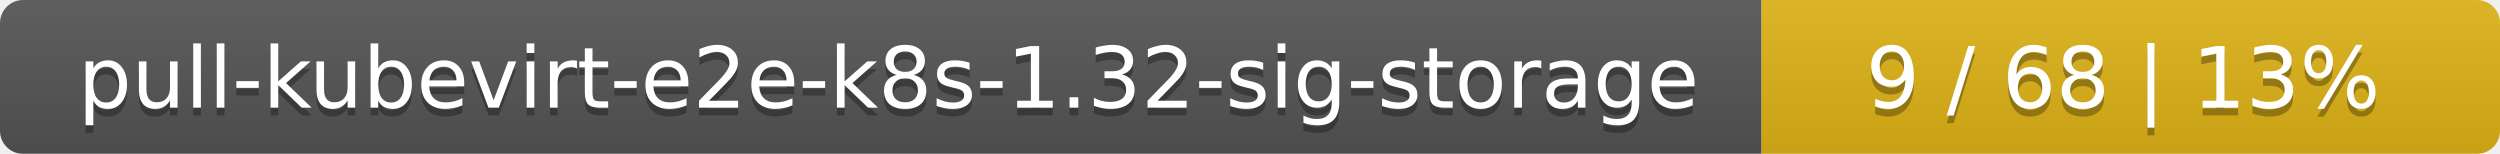
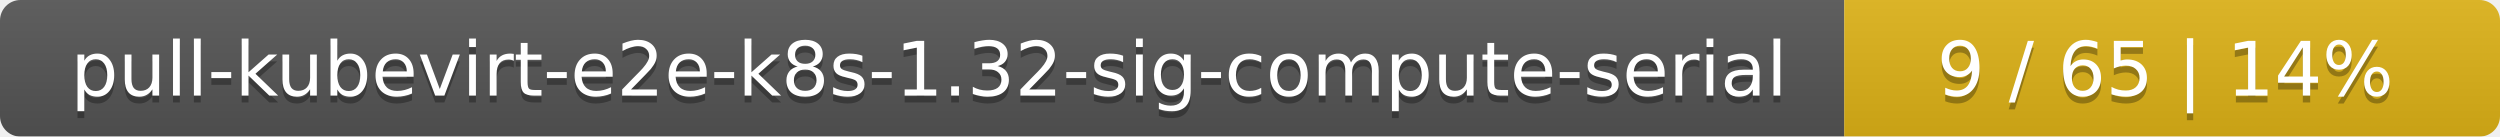
- <svg xmlns="http://www.w3.org/2000/svg" width="325" height="20">
+ <svg xmlns="http://www.w3.org/2000/svg" width="366" height="20">
  <linearGradient id="smooth" x2="0" y2="100%">
    <stop offset="0" stop-color="#bbb" stop-opacity=".1" />
    <stop offset="1" stop-opacity=".1" />
  </linearGradient>
  <mask id="round">
-     <rect width="325" height="20" rx="3" fill="#fff" />
+     <rect width="366" height="20" rx="3" fill="#fff" />
  </mask>
  <g mask="url(#round)">
-     <rect width="229" height="20" fill="#555" />
-     <rect x="229" width="96" height="20" fill="#dfb317" />
-     <rect width="325" height="20" fill="url(#smooth)" />
+     <rect width="270" height="20" fill="#555" />
+     <rect x="270" width="96" height="20" fill="#dfb317" />
+     <rect width="366" height="20" fill="url(#smooth)" />
  </g>
  <g fill="#fff" text-anchor="middle" font-family="DejaVu Sans,Verdana,Geneva,sans-serif" font-size="11">
-     <text x="115.5" y="15" fill="#010101" fill-opacity=".3">pull-kubevirt-e2e-k8s-1.32-sig-storage</text>
-     <text x="115.5" y="14">pull-kubevirt-e2e-k8s-1.32-sig-storage</text>
-     <text x="276" y="15" fill="#010101" fill-opacity=".3">9 / 68    |    13%</text>
-     <text x="276" y="14">9 / 68    |    13%</text>
+     <text x="136" y="15" fill="#010101" fill-opacity=".3">pull-kubevirt-e2e-k8s-1.32-sig-compute-serial</text>
+     <text x="136" y="14">pull-kubevirt-e2e-k8s-1.32-sig-compute-serial</text>
+     <text x="317" y="15" fill="#010101" fill-opacity=".3">9 / 65    |    14%</text>
+     <text x="317" y="14">9 / 65    |    14%</text>
  </g>
</svg>
